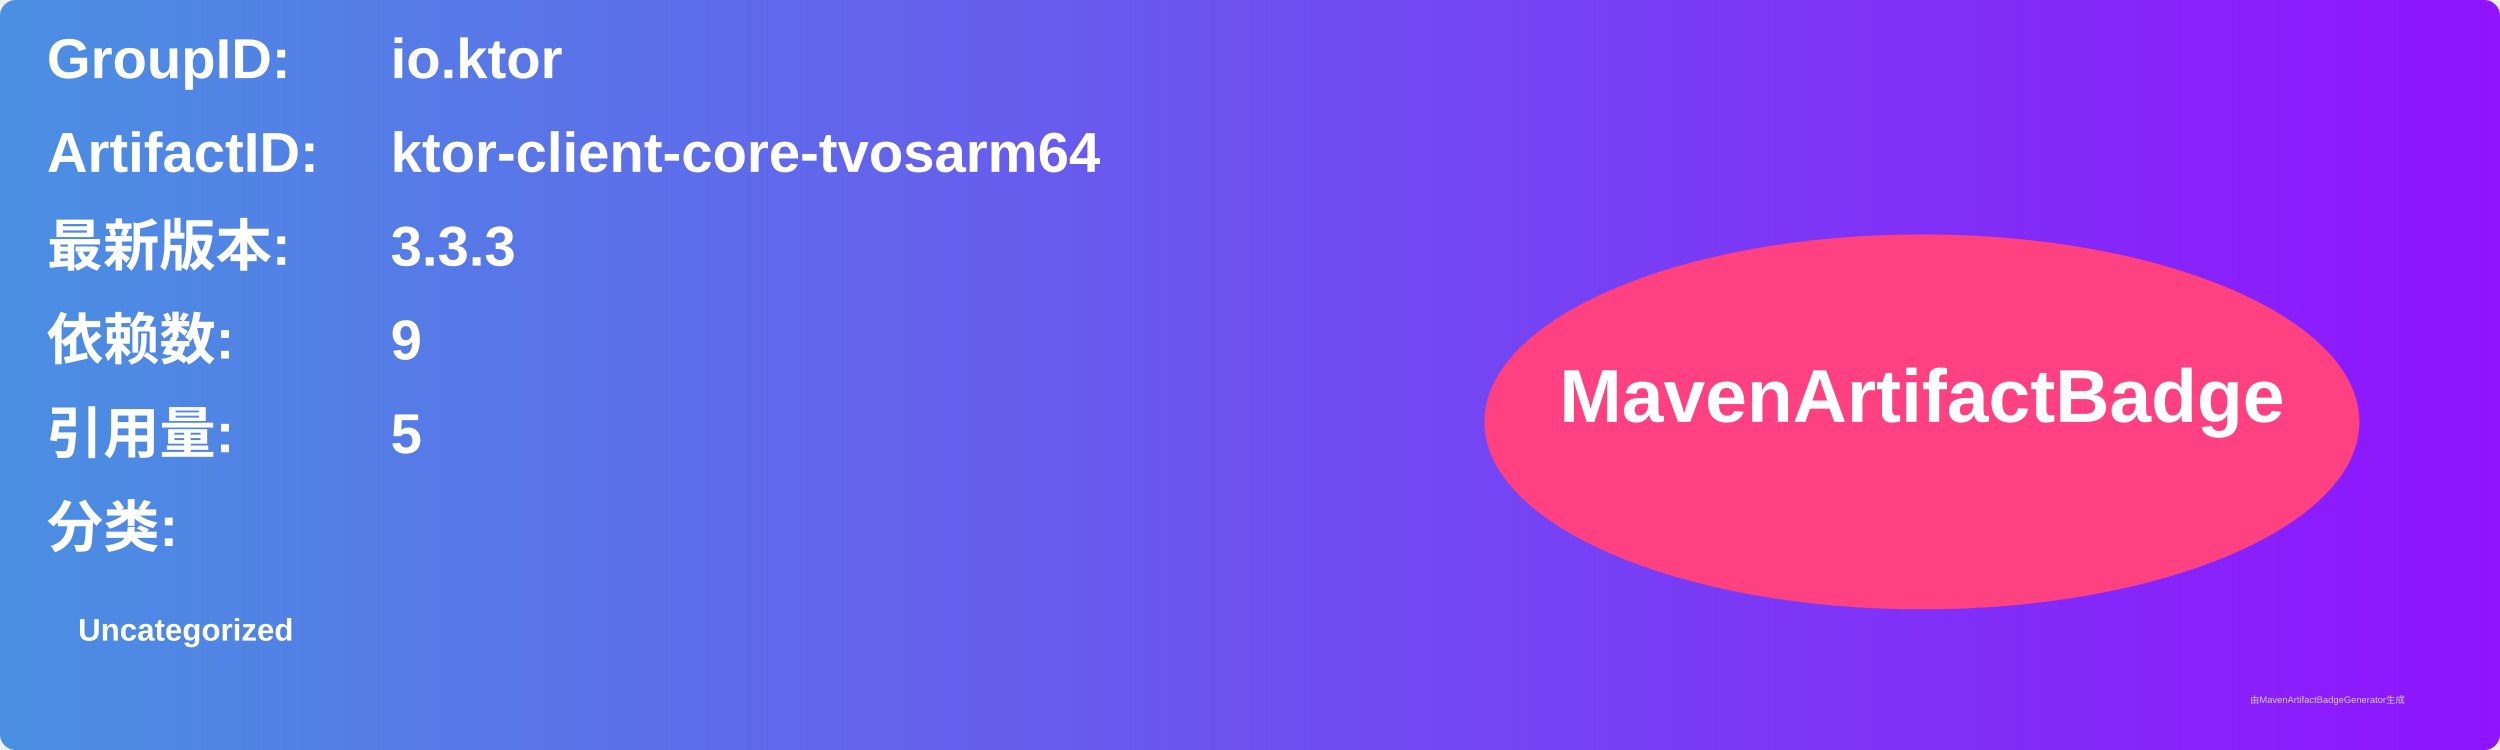
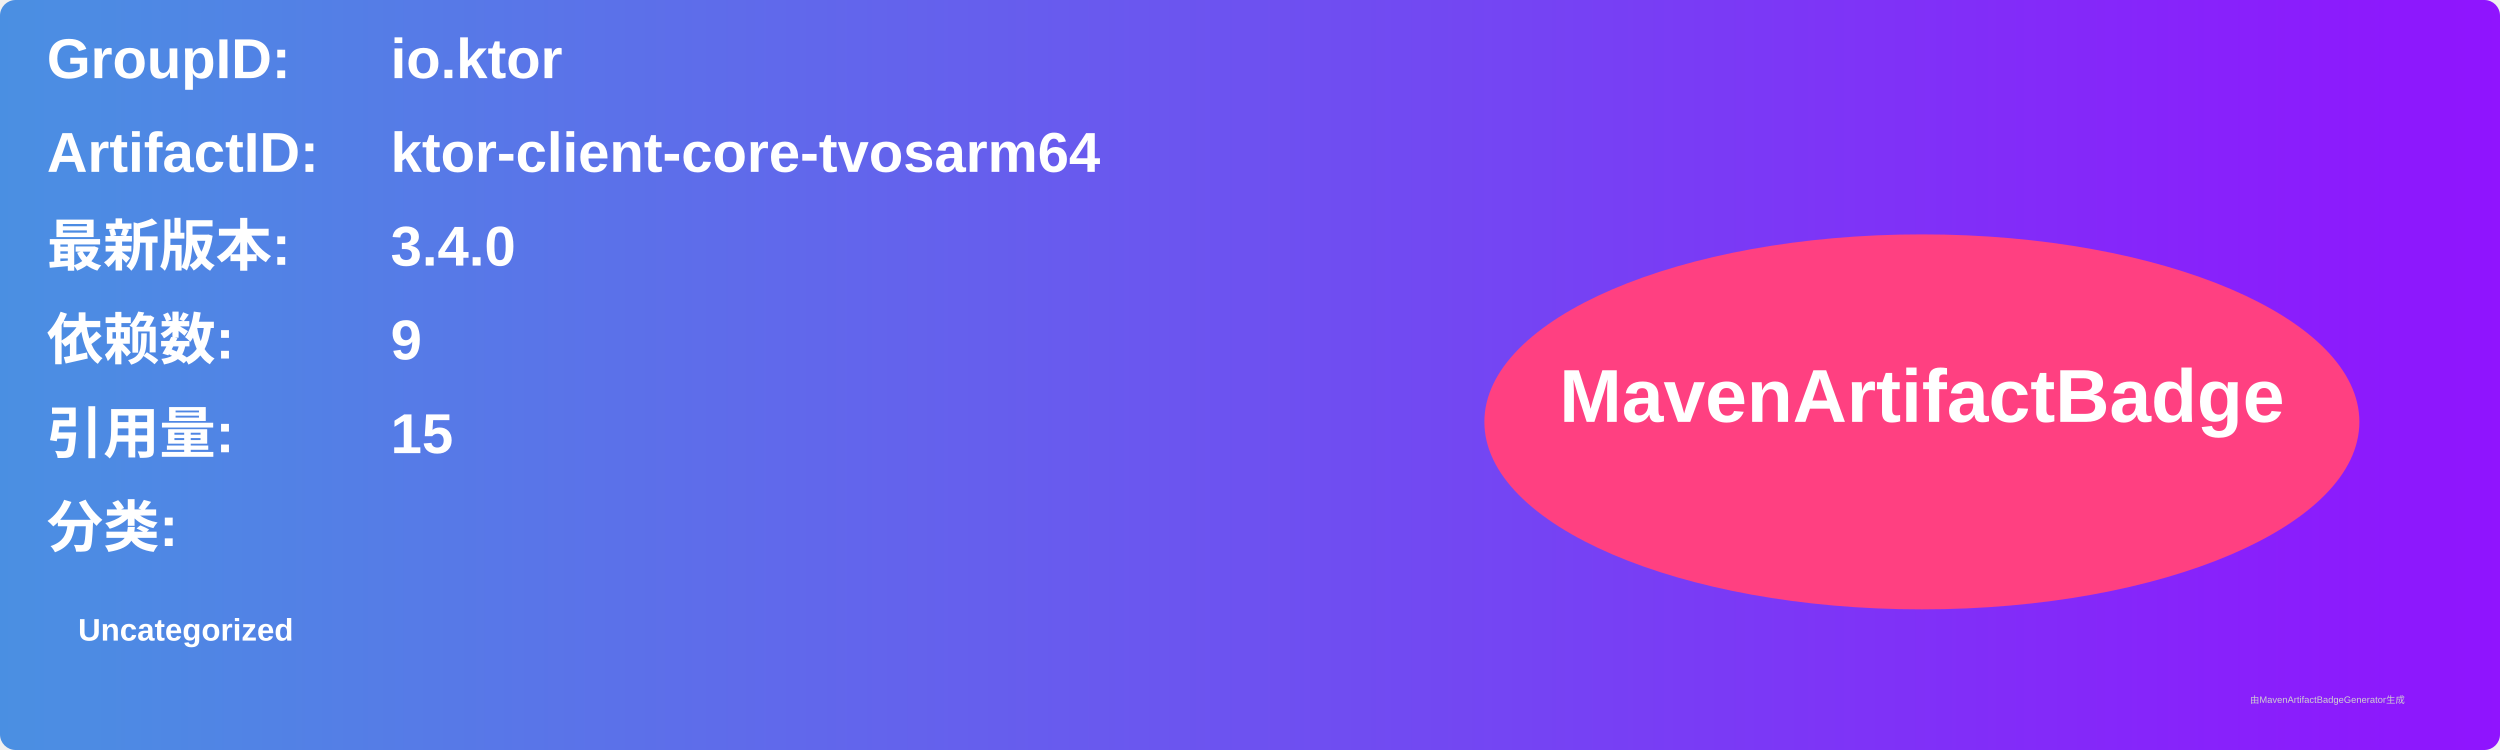
<svg xmlns="http://www.w3.org/2000/svg" width="800" height="240" viewBox="0 0 800 240">
  <linearGradient id="grad" x1="0%" y1="0%" x2="100%" y2="0%">
    <stop offset="0%" stop-color="#4a90e2" />
    <stop offset="100%" stop-color="#9013fe" />
  </linearGradient>
  <rect width="100%" height="100%" rx="5" ry="5" fill="url(#grad)" />
  <g transform="translate(15, 15)">
    <text x="0" y="10" font-family="Arial" font-size="18" fill="white" font-weight="bold" width="260">GroupID:</text>
    <text x="110" y="10" font-family="Arial" font-size="18" fill="white" font-weight="bold" width="460">io.ktor</text>
    <text x="0" y="40" font-family="Arial" font-size="18" fill="white" font-weight="bold" width="260">ArtifactID:</text>
    <text x="110" y="40" font-family="Arial" font-size="18" fill="white" font-weight="bold" width="460">ktor-client-core-tvosarm64</text>
    <text x="0" y="70" font-family="Arial" font-size="18" fill="white" font-weight="bold">最新版本:</text>
    <text x="110" y="70" font-family="Arial" font-size="18" fill="white" font-weight="bold">
-       <tspan font-weight="bold">3.3.3</tspan>
+       <tspan font-weight="bold">3.4.0</tspan>
    </text>
    <text x="0" y="100" font-family="Arial" font-size="18" fill="white" font-weight="bold">依赖数: </text>
    <text x="110" y="100" font-family="Arial" font-size="18" fill="white">
      <tspan font-weight="bold">9</tspan>
    </text>
    <text x="0" y="130" font-family="Arial" font-size="18" fill="white" font-weight="bold">引用量: </text>
    <text x="110" y="130" font-family="Arial" font-size="18" fill="white">
-       <tspan font-weight="bold">5</tspan>
+       <tspan font-weight="bold">15</tspan>
    </text>
    <text x="0" y="160" font-family="Arial" font-size="18" fill="white" font-weight="bold">分类:</text>
    <text x="10" y="190" font-family="Arial" font-size="10" fill="white">
      <tspan font-weight="bold">Uncategorized</tspan>
    </text>
    <ellipse cx="600" cy="120" rx="140" ry="60" fill="#ff4081" />
    <text x="600" y="120" text-anchor="middle" font-family="Arial" font-size="24" fill="white" font-weight="bold">MavenArtifactBadge</text>
  </g>
  <text x="720" y="225" font-family="Arial" font-size="3" fill="#d0d0d0">由MavenArtifactBadgeGenerator生成</text>
</svg>
